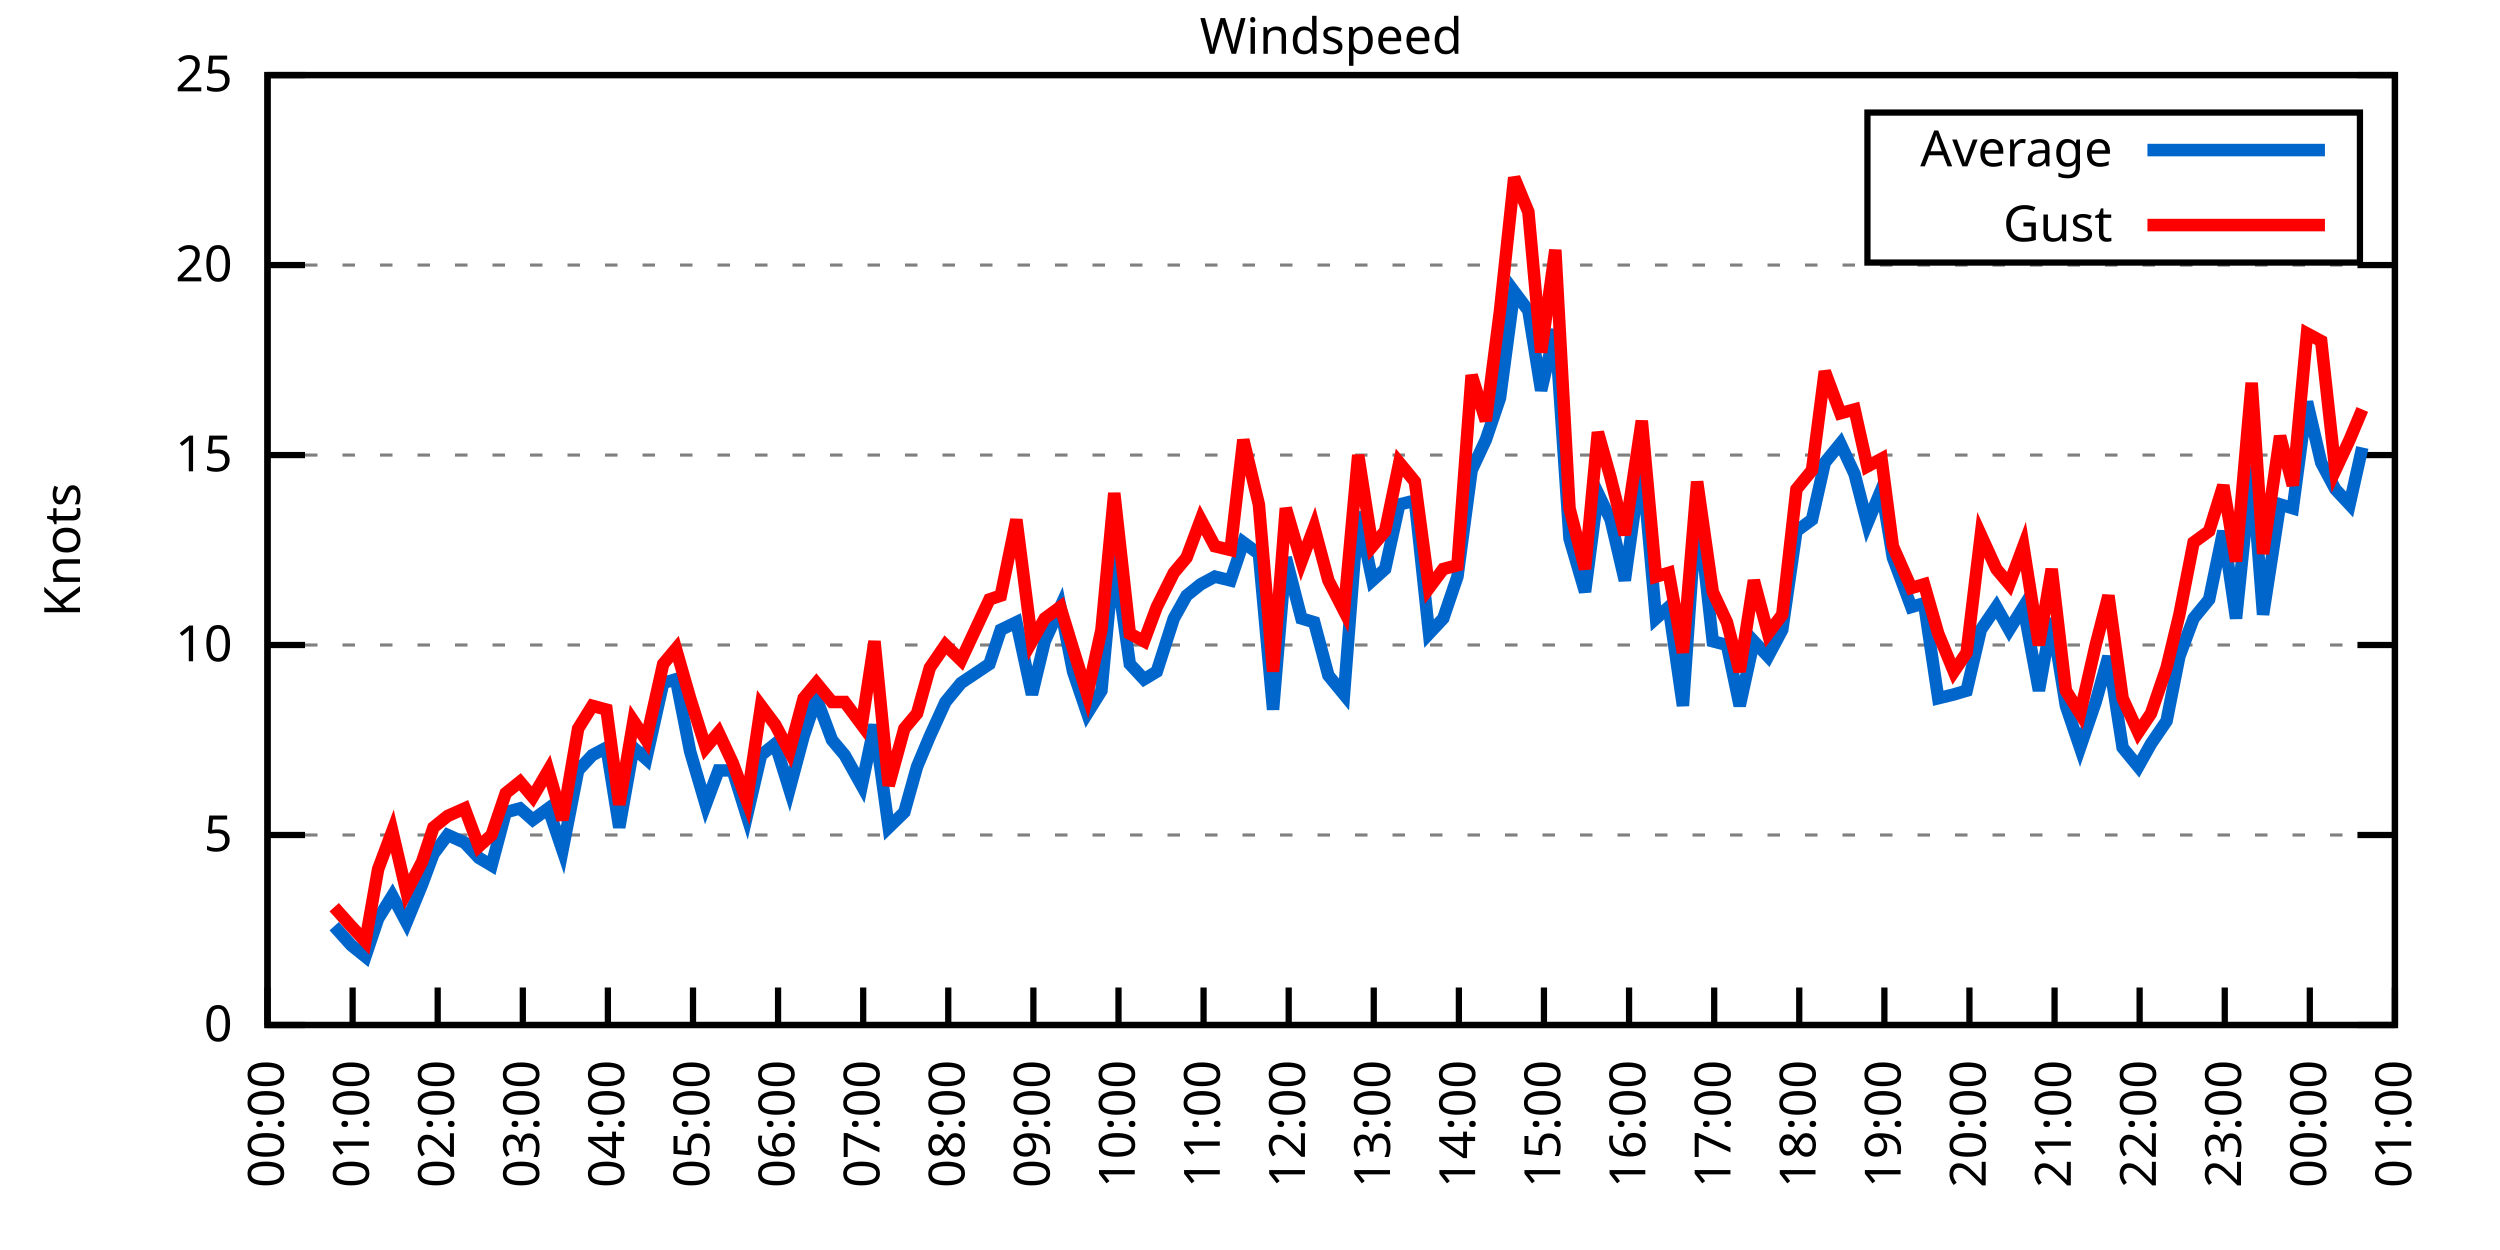
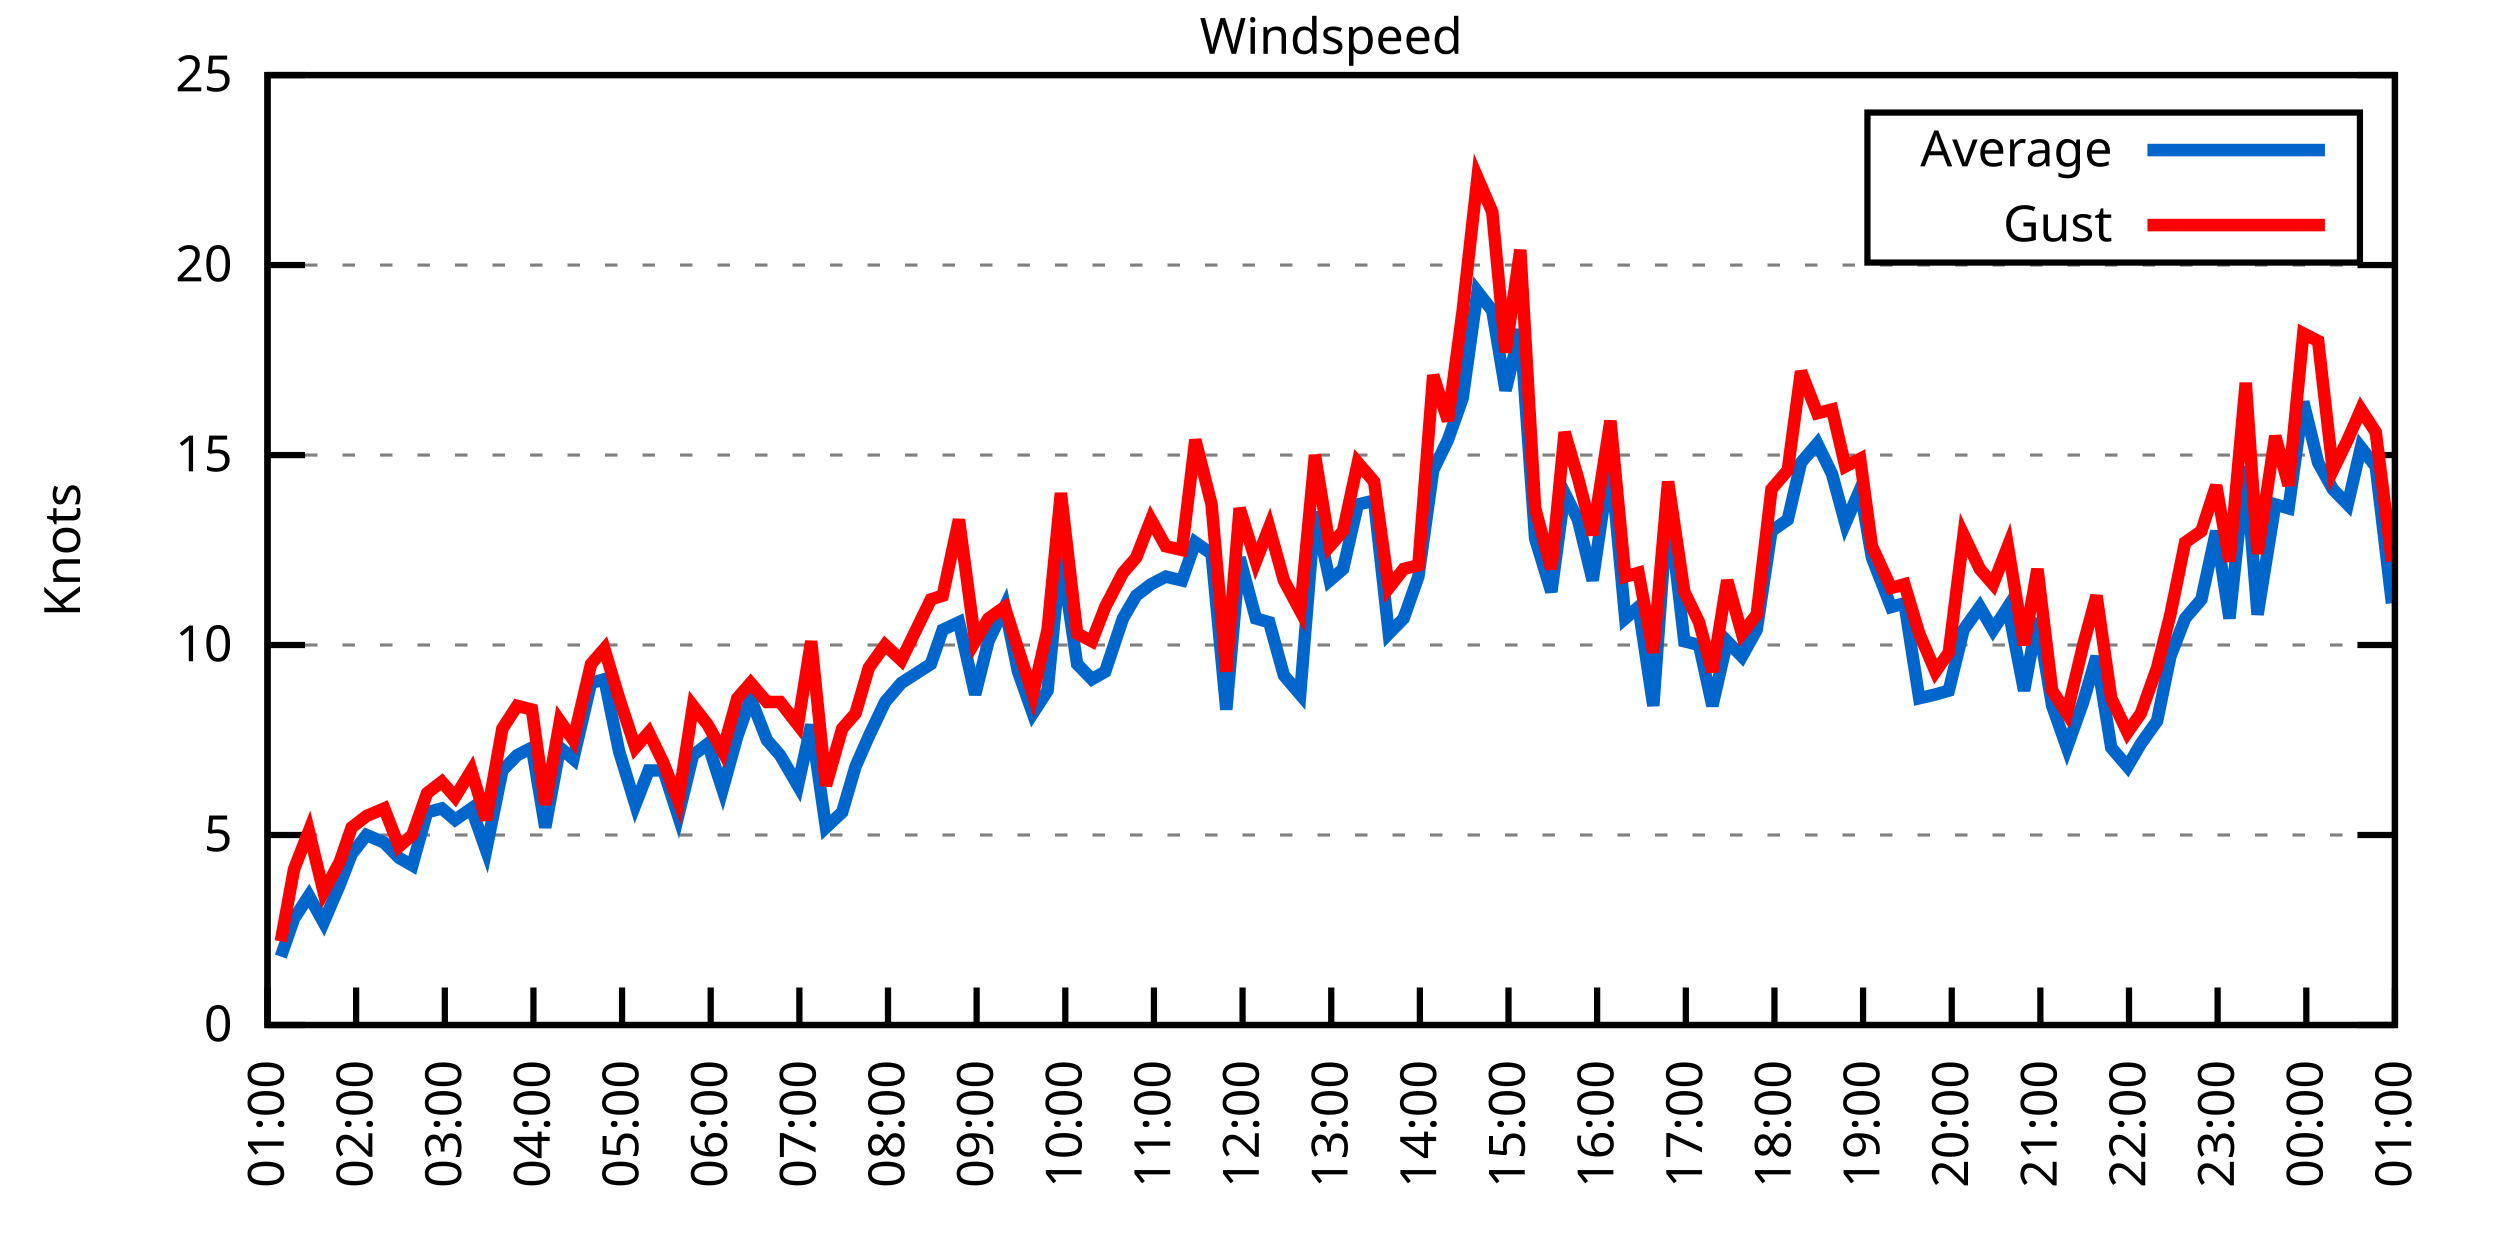
<svg xmlns="http://www.w3.org/2000/svg" xmlns:xlink="http://www.w3.org/1999/xlink" width="400" height="200" viewBox="0 0 400 200">
  <g id="gnuplot_canvas">
    <rect x="0" y="0" width="400" height="200" fill="none" />
    <defs>
      <circle id="gpDot" r="0.5" stroke-width="0.5" stroke="currentColor" />
      <path id="gpPt0" stroke-width="0.333" stroke="currentColor" d="M-1,0 h2 M0,-1 v2" />
      <path id="gpPt1" stroke-width="0.333" stroke="currentColor" d="M-1,-1 L1,1 M1,-1 L-1,1" />
      <path id="gpPt2" stroke-width="0.333" stroke="currentColor" d="M-1,0 L1,0 M0,-1 L0,1 M-1,-1 L1,1 M-1,1 L1,-1" />
      <rect id="gpPt3" stroke-width="0.333" stroke="currentColor" x="-1" y="-1" width="2" height="2" />
      <rect id="gpPt4" stroke-width="0.333" stroke="currentColor" fill="currentColor" x="-1" y="-1" width="2" height="2" />
      <circle id="gpPt5" stroke-width="0.333" stroke="currentColor" cx="0" cy="0" r="1" />
      <use xlink:href="#gpPt5" id="gpPt6" fill="currentColor" stroke="none" />
      <path id="gpPt7" stroke-width="0.333" stroke="currentColor" d="M0,-1.33 L-1.33,0.67 L1.33,0.67 z" />
      <use xlink:href="#gpPt7" id="gpPt8" fill="currentColor" stroke="none" />
      <use xlink:href="#gpPt7" id="gpPt9" stroke="currentColor" transform="rotate(180)" />
      <use xlink:href="#gpPt9" id="gpPt10" fill="currentColor" stroke="none" />
      <use xlink:href="#gpPt3" id="gpPt11" stroke="currentColor" transform="rotate(45)" />
      <use xlink:href="#gpPt11" id="gpPt12" fill="currentColor" stroke="none" />
      <path id="gpPt13" stroke-width="0.333" stroke="currentColor" d="M0,1.330 L1.265,0.411 L0.782,-1.067 L-0.782,-1.076 L-1.265,0.411 z" />
      <use xlink:href="#gpPt13" id="gpPt14" fill="currentColor" stroke="none" />
      <filter id="textbox" filterUnits="objectBoundingBox" x="0" y="0" height="1" width="1">
        <feFlood flood-color="white" flood-opacity="1" result="bgnd" />
        <feComposite in="SourceGraphic" in2="bgnd" operator="atop" />
      </filter>
      <filter id="greybox" filterUnits="objectBoundingBox" x="0" y="0" height="1" width="1">
        <feFlood flood-color="lightgrey" flood-opacity="1" result="grey" />
        <feComposite in="SourceGraphic" in2="grey" operator="atop" />
      </filter>
    </defs>
    <g fill="none" color="white" stroke="currentColor" stroke-width="1.00" stroke-linecap="butt" stroke-linejoin="miter">
</g>
    <g fill="none" color="black" stroke="currentColor" stroke-width="1.00" stroke-linecap="butt" stroke-linejoin="miter">
      <g stroke="none" shape-rendering="crispEdges">
        <polygon fill="rgb(255, 255, 255)" points="42.80,164.00 383.18,164.00 383.18,12.02 42.80,12.02 " />
      </g>
    </g>
    <g fill="none" color="black" stroke="currentColor" stroke-width="1.00" stroke-linecap="butt" stroke-linejoin="miter">
</g>
    <g fill="none" color="black" stroke="black" stroke-width="0.50" stroke-linecap="butt" stroke-linejoin="miter">
</g>
    <g fill="none" color="gray" stroke="currentColor" stroke-width="0.50" stroke-linecap="butt" stroke-linejoin="miter">
      <path stroke="gray" stroke-dasharray="2,4" class="gridline" d="M42.80,164.00 L383.19,164.00  " />
    </g>
    <g fill="none" color="gray" stroke="gray" stroke-width="1.00" stroke-linecap="butt" stroke-linejoin="miter">
</g>
    <g fill="none" color="black" stroke="currentColor" stroke-width="1.00" stroke-linecap="butt" stroke-linejoin="miter">
      <path stroke="black" d="M42.80,164.00 L48.80,164.00 M383.19,164.00 L377.19,164.00  " />
      <g transform="translate(37.20,166.60)" stroke="none" fill="black" font-family="Sans" font-size="8.00" text-anchor="end">
        <text>
          <tspan font-family="Sans"> 0</tspan>
        </text>
      </g>
    </g>
    <g fill="none" color="black" stroke="currentColor" stroke-width="1.00" stroke-linecap="butt" stroke-linejoin="miter">
</g>
    <g fill="none" color="black" stroke="black" stroke-width="0.50" stroke-linecap="butt" stroke-linejoin="miter">
</g>
    <g fill="none" color="gray" stroke="currentColor" stroke-width="0.50" stroke-linecap="butt" stroke-linejoin="miter">
      <path stroke="gray" stroke-dasharray="2,4" class="gridline" d="M42.80,133.60 L383.19,133.60  " />
    </g>
    <g fill="none" color="gray" stroke="gray" stroke-width="1.00" stroke-linecap="butt" stroke-linejoin="miter">
</g>
    <g fill="none" color="black" stroke="currentColor" stroke-width="1.00" stroke-linecap="butt" stroke-linejoin="miter">
      <path stroke="black" d="M42.80,133.60 L48.80,133.60 M383.19,133.60 L377.19,133.60  " />
      <g transform="translate(37.20,136.20)" stroke="none" fill="black" font-family="Sans" font-size="8.00" text-anchor="end">
        <text>
          <tspan font-family="Sans"> 5</tspan>
        </text>
      </g>
    </g>
    <g fill="none" color="black" stroke="currentColor" stroke-width="1.00" stroke-linecap="butt" stroke-linejoin="miter">
</g>
    <g fill="none" color="black" stroke="black" stroke-width="0.50" stroke-linecap="butt" stroke-linejoin="miter">
</g>
    <g fill="none" color="gray" stroke="currentColor" stroke-width="0.50" stroke-linecap="butt" stroke-linejoin="miter">
      <path stroke="gray" stroke-dasharray="2,4" class="gridline" d="M42.80,103.20 L383.19,103.20  " />
    </g>
    <g fill="none" color="gray" stroke="gray" stroke-width="1.00" stroke-linecap="butt" stroke-linejoin="miter">
</g>
    <g fill="none" color="black" stroke="currentColor" stroke-width="1.00" stroke-linecap="butt" stroke-linejoin="miter">
      <path stroke="black" d="M42.80,103.20 L48.80,103.20 M383.19,103.20 L377.19,103.20  " />
      <g transform="translate(37.20,105.80)" stroke="none" fill="black" font-family="Sans" font-size="8.00" text-anchor="end">
        <text>
          <tspan font-family="Sans"> 10</tspan>
        </text>
      </g>
    </g>
    <g fill="none" color="black" stroke="currentColor" stroke-width="1.00" stroke-linecap="butt" stroke-linejoin="miter">
</g>
    <g fill="none" color="black" stroke="black" stroke-width="0.50" stroke-linecap="butt" stroke-linejoin="miter">
</g>
    <g fill="none" color="gray" stroke="currentColor" stroke-width="0.50" stroke-linecap="butt" stroke-linejoin="miter">
      <path stroke="gray" stroke-dasharray="2,4" class="gridline" d="M42.80,72.81 L383.19,72.81  " />
    </g>
    <g fill="none" color="gray" stroke="gray" stroke-width="1.00" stroke-linecap="butt" stroke-linejoin="miter">
</g>
    <g fill="none" color="black" stroke="currentColor" stroke-width="1.00" stroke-linecap="butt" stroke-linejoin="miter">
      <path stroke="black" d="M42.80,72.81 L48.80,72.81 M383.19,72.81 L377.19,72.81  " />
      <g transform="translate(37.20,75.41)" stroke="none" fill="black" font-family="Sans" font-size="8.00" text-anchor="end">
        <text>
          <tspan font-family="Sans"> 15</tspan>
        </text>
      </g>
    </g>
    <g fill="none" color="black" stroke="currentColor" stroke-width="1.00" stroke-linecap="butt" stroke-linejoin="miter">
</g>
    <g fill="none" color="black" stroke="black" stroke-width="0.50" stroke-linecap="butt" stroke-linejoin="miter">
</g>
    <g fill="none" color="gray" stroke="currentColor" stroke-width="0.50" stroke-linecap="butt" stroke-linejoin="miter">
      <path stroke="gray" stroke-dasharray="2,4" class="gridline" d="M42.80,42.41 L383.19,42.41  " />
    </g>
    <g fill="none" color="gray" stroke="gray" stroke-width="1.00" stroke-linecap="butt" stroke-linejoin="miter">
</g>
    <g fill="none" color="black" stroke="currentColor" stroke-width="1.00" stroke-linecap="butt" stroke-linejoin="miter">
      <path stroke="black" d="M42.80,42.41 L48.80,42.41 M383.19,42.41 L377.19,42.41  " />
      <g transform="translate(37.20,45.01)" stroke="none" fill="black" font-family="Sans" font-size="8.00" text-anchor="end">
        <text>
          <tspan font-family="Sans"> 20</tspan>
        </text>
      </g>
    </g>
    <g fill="none" color="black" stroke="currentColor" stroke-width="1.00" stroke-linecap="butt" stroke-linejoin="miter">
</g>
    <g fill="none" color="black" stroke="black" stroke-width="0.50" stroke-linecap="butt" stroke-linejoin="miter">
</g>
    <g fill="none" color="gray" stroke="currentColor" stroke-width="0.50" stroke-linecap="butt" stroke-linejoin="miter">
      <path stroke="gray" stroke-dasharray="2,4" class="gridline" d="M42.80,12.01 L383.19,12.01  " />
    </g>
    <g fill="none" color="gray" stroke="gray" stroke-width="1.00" stroke-linecap="butt" stroke-linejoin="miter">
</g>
    <g fill="none" color="black" stroke="currentColor" stroke-width="1.00" stroke-linecap="butt" stroke-linejoin="miter">
      <path stroke="black" d="M42.80,12.01 L48.80,12.01 M383.19,12.01 L377.19,12.01  " />
      <g transform="translate(37.20,14.61)" stroke="none" fill="black" font-family="Sans" font-size="8.00" text-anchor="end">
        <text>
          <tspan font-family="Sans"> 25</tspan>
        </text>
      </g>
    </g>
    <g fill="none" color="black" stroke="currentColor" stroke-width="1.00" stroke-linecap="butt" stroke-linejoin="miter">
      <path stroke="black" d="M42.80,164.00 L42.80,158.00  " />
      <g transform="translate(45.40,169.60) rotate(270.00)" stroke="none" fill="black" font-family="Sans" font-size="8.00" text-anchor="end">
        <text>
-           <tspan font-family="Sans">00:00</tspan>
-         </text>
-       </g>
-     </g>
-     <g fill="none" color="black" stroke="currentColor" stroke-width="1.00" stroke-linecap="butt" stroke-linejoin="miter">
-       <path stroke="black" d="M56.42,164.00 L56.42,158.00  " />
-       <g transform="translate(59.02,169.60) rotate(270.00)" stroke="none" fill="black" font-family="Sans" font-size="8.00" text-anchor="end">
-         <text>
          <tspan font-family="Sans">01:00</tspan>
        </text>
      </g>
    </g>
    <g fill="none" color="black" stroke="currentColor" stroke-width="1.00" stroke-linecap="butt" stroke-linejoin="miter">
-       <path stroke="black" d="M70.03,164.00 L70.03,158.00  " />
-       <g transform="translate(72.63,169.60) rotate(270.00)" stroke="none" fill="black" font-family="Sans" font-size="8.00" text-anchor="end">
+       <path stroke="black" d="M56.98,164.00 L56.98,158.00  " />
+       <g transform="translate(59.58,169.60) rotate(270.00)" stroke="none" fill="black" font-family="Sans" font-size="8.00" text-anchor="end">
        <text>
          <tspan font-family="Sans">02:00</tspan>
        </text>
      </g>
    </g>
    <g fill="none" color="black" stroke="currentColor" stroke-width="1.00" stroke-linecap="butt" stroke-linejoin="miter">
-       <path stroke="black" d="M83.65,164.00 L83.65,158.00  " />
-       <g transform="translate(86.25,169.60) rotate(270.00)" stroke="none" fill="black" font-family="Sans" font-size="8.00" text-anchor="end">
+       <path stroke="black" d="M71.17,164.00 L71.17,158.00  " />
+       <g transform="translate(73.77,169.60) rotate(270.00)" stroke="none" fill="black" font-family="Sans" font-size="8.00" text-anchor="end">
        <text>
          <tspan font-family="Sans">03:00</tspan>
        </text>
      </g>
    </g>
    <g fill="none" color="black" stroke="currentColor" stroke-width="1.00" stroke-linecap="butt" stroke-linejoin="miter">
-       <path stroke="black" d="M97.26,164.00 L97.26,158.00  " />
-       <g transform="translate(99.86,169.60) rotate(270.00)" stroke="none" fill="black" font-family="Sans" font-size="8.00" text-anchor="end">
+       <path stroke="black" d="M85.35,164.00 L85.35,158.00  " />
+       <g transform="translate(87.95,169.60) rotate(270.00)" stroke="none" fill="black" font-family="Sans" font-size="8.00" text-anchor="end">
        <text>
          <tspan font-family="Sans">04:00</tspan>
        </text>
      </g>
    </g>
    <g fill="none" color="black" stroke="currentColor" stroke-width="1.00" stroke-linecap="butt" stroke-linejoin="miter">
-       <path stroke="black" d="M110.88,164.00 L110.88,158.00  " />
-       <g transform="translate(113.48,169.60) rotate(270.00)" stroke="none" fill="black" font-family="Sans" font-size="8.00" text-anchor="end">
+       <path stroke="black" d="M99.53,164.00 L99.53,158.00  " />
+       <g transform="translate(102.13,169.60) rotate(270.00)" stroke="none" fill="black" font-family="Sans" font-size="8.00" text-anchor="end">
        <text>
          <tspan font-family="Sans">05:00</tspan>
        </text>
      </g>
    </g>
    <g fill="none" color="black" stroke="currentColor" stroke-width="1.00" stroke-linecap="butt" stroke-linejoin="miter">
-       <path stroke="black" d="M124.49,164.00 L124.49,158.00  " />
-       <g transform="translate(127.09,169.60) rotate(270.00)" stroke="none" fill="black" font-family="Sans" font-size="8.00" text-anchor="end">
+       <path stroke="black" d="M113.71,164.00 L113.71,158.00  " />
+       <g transform="translate(116.31,169.60) rotate(270.00)" stroke="none" fill="black" font-family="Sans" font-size="8.00" text-anchor="end">
        <text>
          <tspan font-family="Sans">06:00</tspan>
        </text>
      </g>
    </g>
    <g fill="none" color="black" stroke="currentColor" stroke-width="1.00" stroke-linecap="butt" stroke-linejoin="miter">
-       <path stroke="black" d="M138.11,164.00 L138.11,158.00  " />
-       <g transform="translate(140.71,169.60) rotate(270.00)" stroke="none" fill="black" font-family="Sans" font-size="8.00" text-anchor="end">
+       <path stroke="black" d="M127.90,164.00 L127.90,158.00  " />
+       <g transform="translate(130.50,169.60) rotate(270.00)" stroke="none" fill="black" font-family="Sans" font-size="8.00" text-anchor="end">
        <text>
          <tspan font-family="Sans">07:00</tspan>
        </text>
      </g>
    </g>
    <g fill="none" color="black" stroke="currentColor" stroke-width="1.00" stroke-linecap="butt" stroke-linejoin="miter">
-       <path stroke="black" d="M151.72,164.00 L151.72,158.00  " />
-       <g transform="translate(154.32,169.60) rotate(270.00)" stroke="none" fill="black" font-family="Sans" font-size="8.00" text-anchor="end">
+       <path stroke="black" d="M142.08,164.00 L142.08,158.00  " />
+       <g transform="translate(144.68,169.60) rotate(270.00)" stroke="none" fill="black" font-family="Sans" font-size="8.00" text-anchor="end">
        <text>
          <tspan font-family="Sans">08:00</tspan>
        </text>
      </g>
    </g>
    <g fill="none" color="black" stroke="currentColor" stroke-width="1.00" stroke-linecap="butt" stroke-linejoin="miter">
-       <path stroke="black" d="M165.34,164.00 L165.34,158.00  " />
-       <g transform="translate(167.94,169.60) rotate(270.00)" stroke="none" fill="black" font-family="Sans" font-size="8.00" text-anchor="end">
+       <path stroke="black" d="M156.26,164.00 L156.26,158.00  " />
+       <g transform="translate(158.86,169.60) rotate(270.00)" stroke="none" fill="black" font-family="Sans" font-size="8.00" text-anchor="end">
        <text>
          <tspan font-family="Sans">09:00</tspan>
        </text>
      </g>
    </g>
    <g fill="none" color="black" stroke="currentColor" stroke-width="1.00" stroke-linecap="butt" stroke-linejoin="miter">
-       <path stroke="black" d="M178.96,164.00 L178.96,158.00  " />
-       <g transform="translate(181.56,169.60) rotate(270.00)" stroke="none" fill="black" font-family="Sans" font-size="8.00" text-anchor="end">
+       <path stroke="black" d="M170.45,164.00 L170.45,158.00  " />
+       <g transform="translate(173.05,169.60) rotate(270.00)" stroke="none" fill="black" font-family="Sans" font-size="8.00" text-anchor="end">
        <text>
          <tspan font-family="Sans">10:00</tspan>
        </text>
      </g>
    </g>
    <g fill="none" color="black" stroke="currentColor" stroke-width="1.00" stroke-linecap="butt" stroke-linejoin="miter">
-       <path stroke="black" d="M192.57,164.00 L192.57,158.00  " />
-       <g transform="translate(195.17,169.60) rotate(270.00)" stroke="none" fill="black" font-family="Sans" font-size="8.00" text-anchor="end">
+       <path stroke="black" d="M184.63,164.00 L184.63,158.00  " />
+       <g transform="translate(187.23,169.60) rotate(270.00)" stroke="none" fill="black" font-family="Sans" font-size="8.00" text-anchor="end">
        <text>
          <tspan font-family="Sans">11:00</tspan>
        </text>
      </g>
    </g>
    <g fill="none" color="black" stroke="currentColor" stroke-width="1.00" stroke-linecap="butt" stroke-linejoin="miter">
-       <path stroke="black" d="M206.19,164.00 L206.19,158.00  " />
-       <g transform="translate(208.79,169.60) rotate(270.00)" stroke="none" fill="black" font-family="Sans" font-size="8.00" text-anchor="end">
+       <path stroke="black" d="M198.81,164.00 L198.81,158.00  " />
+       <g transform="translate(201.41,169.60) rotate(270.00)" stroke="none" fill="black" font-family="Sans" font-size="8.00" text-anchor="end">
        <text>
          <tspan font-family="Sans">12:00</tspan>
        </text>
      </g>
    </g>
    <g fill="none" color="black" stroke="currentColor" stroke-width="1.00" stroke-linecap="butt" stroke-linejoin="miter">
-       <path stroke="black" d="M219.80,164.00 L219.80,158.00  " />
-       <g transform="translate(222.40,169.60) rotate(270.00)" stroke="none" fill="black" font-family="Sans" font-size="8.00" text-anchor="end">
+       <path stroke="black" d="M213.00,164.00 L213.00,158.00  " />
+       <g transform="translate(215.60,169.60) rotate(270.00)" stroke="none" fill="black" font-family="Sans" font-size="8.00" text-anchor="end">
        <text>
          <tspan font-family="Sans">13:00</tspan>
        </text>
      </g>
    </g>
    <g fill="none" color="black" stroke="currentColor" stroke-width="1.00" stroke-linecap="butt" stroke-linejoin="miter">
-       <path stroke="black" d="M233.42,164.00 L233.42,158.00  " />
-       <g transform="translate(236.02,169.60) rotate(270.00)" stroke="none" fill="black" font-family="Sans" font-size="8.00" text-anchor="end">
+       <path stroke="black" d="M227.18,164.00 L227.18,158.00  " />
+       <g transform="translate(229.78,169.60) rotate(270.00)" stroke="none" fill="black" font-family="Sans" font-size="8.00" text-anchor="end">
        <text>
          <tspan font-family="Sans">14:00</tspan>
        </text>
      </g>
    </g>
    <g fill="none" color="black" stroke="currentColor" stroke-width="1.00" stroke-linecap="butt" stroke-linejoin="miter">
-       <path stroke="black" d="M247.03,164.00 L247.03,158.00  " />
-       <g transform="translate(249.63,169.60) rotate(270.00)" stroke="none" fill="black" font-family="Sans" font-size="8.00" text-anchor="end">
+       <path stroke="black" d="M241.36,164.00 L241.36,158.00  " />
+       <g transform="translate(243.96,169.60) rotate(270.00)" stroke="none" fill="black" font-family="Sans" font-size="8.00" text-anchor="end">
        <text>
          <tspan font-family="Sans">15:00</tspan>
        </text>
      </g>
    </g>
    <g fill="none" color="black" stroke="currentColor" stroke-width="1.00" stroke-linecap="butt" stroke-linejoin="miter">
-       <path stroke="black" d="M260.65,164.00 L260.65,158.00  " />
-       <g transform="translate(263.25,169.60) rotate(270.00)" stroke="none" fill="black" font-family="Sans" font-size="8.00" text-anchor="end">
+       <path stroke="black" d="M255.54,164.00 L255.54,158.00  " />
+       <g transform="translate(258.14,169.60) rotate(270.00)" stroke="none" fill="black" font-family="Sans" font-size="8.00" text-anchor="end">
        <text>
          <tspan font-family="Sans">16:00</tspan>
        </text>
      </g>
    </g>
    <g fill="none" color="black" stroke="currentColor" stroke-width="1.00" stroke-linecap="butt" stroke-linejoin="miter">
-       <path stroke="black" d="M274.27,164.00 L274.27,158.00  " />
-       <g transform="translate(276.87,169.60) rotate(270.00)" stroke="none" fill="black" font-family="Sans" font-size="8.00" text-anchor="end">
+       <path stroke="black" d="M269.73,164.00 L269.73,158.00  " />
+       <g transform="translate(272.33,169.60) rotate(270.00)" stroke="none" fill="black" font-family="Sans" font-size="8.00" text-anchor="end">
        <text>
          <tspan font-family="Sans">17:00</tspan>
        </text>
      </g>
    </g>
    <g fill="none" color="black" stroke="currentColor" stroke-width="1.00" stroke-linecap="butt" stroke-linejoin="miter">
-       <path stroke="black" d="M287.88,164.00 L287.88,158.00  " />
-       <g transform="translate(290.48,169.60) rotate(270.00)" stroke="none" fill="black" font-family="Sans" font-size="8.00" text-anchor="end">
+       <path stroke="black" d="M283.91,164.00 L283.91,158.00  " />
+       <g transform="translate(286.51,169.60) rotate(270.00)" stroke="none" fill="black" font-family="Sans" font-size="8.00" text-anchor="end">
        <text>
          <tspan font-family="Sans">18:00</tspan>
        </text>
      </g>
    </g>
    <g fill="none" color="black" stroke="currentColor" stroke-width="1.00" stroke-linecap="butt" stroke-linejoin="miter">
-       <path stroke="black" d="M301.50,164.00 L301.50,158.00  " />
-       <g transform="translate(304.10,169.60) rotate(270.00)" stroke="none" fill="black" font-family="Sans" font-size="8.00" text-anchor="end">
+       <path stroke="black" d="M298.09,164.00 L298.09,158.00  " />
+       <g transform="translate(300.69,169.60) rotate(270.00)" stroke="none" fill="black" font-family="Sans" font-size="8.00" text-anchor="end">
        <text>
          <tspan font-family="Sans">19:00</tspan>
        </text>
      </g>
    </g>
    <g fill="none" color="black" stroke="currentColor" stroke-width="1.00" stroke-linecap="butt" stroke-linejoin="miter">
-       <path stroke="black" d="M315.11,164.00 L315.11,158.00  " />
-       <g transform="translate(317.71,169.60) rotate(270.00)" stroke="none" fill="black" font-family="Sans" font-size="8.00" text-anchor="end">
+       <path stroke="black" d="M312.28,164.00 L312.28,158.00  " />
+       <g transform="translate(314.88,169.60) rotate(270.00)" stroke="none" fill="black" font-family="Sans" font-size="8.00" text-anchor="end">
        <text>
          <tspan font-family="Sans">20:00</tspan>
        </text>
      </g>
    </g>
    <g fill="none" color="black" stroke="currentColor" stroke-width="1.00" stroke-linecap="butt" stroke-linejoin="miter">
-       <path stroke="black" d="M328.73,164.00 L328.73,158.00  " />
-       <g transform="translate(331.33,169.60) rotate(270.00)" stroke="none" fill="black" font-family="Sans" font-size="8.00" text-anchor="end">
+       <path stroke="black" d="M326.46,164.00 L326.46,158.00  " />
+       <g transform="translate(329.06,169.60) rotate(270.00)" stroke="none" fill="black" font-family="Sans" font-size="8.00" text-anchor="end">
        <text>
          <tspan font-family="Sans">21:00</tspan>
        </text>
      </g>
    </g>
    <g fill="none" color="black" stroke="currentColor" stroke-width="1.00" stroke-linecap="butt" stroke-linejoin="miter">
-       <path stroke="black" d="M342.34,164.00 L342.34,158.00  " />
-       <g transform="translate(344.94,169.60) rotate(270.00)" stroke="none" fill="black" font-family="Sans" font-size="8.00" text-anchor="end">
+       <path stroke="black" d="M340.64,164.00 L340.64,158.00  " />
+       <g transform="translate(343.24,169.60) rotate(270.00)" stroke="none" fill="black" font-family="Sans" font-size="8.00" text-anchor="end">
        <text>
          <tspan font-family="Sans">22:00</tspan>
        </text>
      </g>
    </g>
    <g fill="none" color="black" stroke="currentColor" stroke-width="1.00" stroke-linecap="butt" stroke-linejoin="miter">
-       <path stroke="black" d="M355.96,164.00 L355.96,158.00  " />
-       <g transform="translate(358.56,169.60) rotate(270.00)" stroke="none" fill="black" font-family="Sans" font-size="8.00" text-anchor="end">
+       <path stroke="black" d="M354.82,164.00 L354.82,158.00  " />
+       <g transform="translate(357.42,169.60) rotate(270.00)" stroke="none" fill="black" font-family="Sans" font-size="8.00" text-anchor="end">
        <text>
          <tspan font-family="Sans">23:00</tspan>
        </text>
      </g>
    </g>
    <g fill="none" color="black" stroke="currentColor" stroke-width="1.00" stroke-linecap="butt" stroke-linejoin="miter">
-       <path stroke="black" d="M369.57,164.00 L369.57,158.00  " />
-       <g transform="translate(372.17,169.60) rotate(270.00)" stroke="none" fill="black" font-family="Sans" font-size="8.00" text-anchor="end">
+       <path stroke="black" d="M369.01,164.00 L369.01,158.00  " />
+       <g transform="translate(371.61,169.60) rotate(270.00)" stroke="none" fill="black" font-family="Sans" font-size="8.00" text-anchor="end">
        <text>
          <tspan font-family="Sans">00:00</tspan>
        </text>
      </g>
    </g>
    <g fill="none" color="black" stroke="currentColor" stroke-width="1.00" stroke-linecap="butt" stroke-linejoin="miter">
      <path stroke="black" d="M383.19,164.00 L383.19,158.00  " />
      <g transform="translate(385.79,169.60) rotate(270.00)" stroke="none" fill="black" font-family="Sans" font-size="8.00" text-anchor="end">
        <text>
          <tspan font-family="Sans">01:00</tspan>
        </text>
      </g>
    </g>
    <g fill="none" color="black" stroke="currentColor" stroke-width="1.00" stroke-linecap="butt" stroke-linejoin="miter">
</g>
    <g fill="none" color="black" stroke="currentColor" stroke-width="1.00" stroke-linecap="butt" stroke-linejoin="miter">
      <path stroke="black" d="M42.80,12.01 L42.80,164.00 L383.19,164.00 L383.19,12.01 L42.80,12.01 Z  " />
    </g>
    <g fill="none" color="black" stroke="currentColor" stroke-width="1.00" stroke-linecap="butt" stroke-linejoin="miter">
</g>
    <g fill="none" color="black" stroke="currentColor" stroke-width="1.00" stroke-linecap="butt" stroke-linejoin="miter">
      <path stroke="black" d="M298.79,42.01 L298.79,18.01 L377.59,18.01 L377.59,42.01 L298.79,42.01 Z  " />
    </g>
    <g id="Windspeed_plot_1">
      <g fill="none" color="white" stroke="black" stroke-width="2.00" stroke-linecap="butt" stroke-linejoin="miter">
</g>
      <g fill="none" color="black" stroke="currentColor" stroke-width="2.00" stroke-linecap="butt" stroke-linejoin="miter">
        <g transform="translate(337.99,26.61)" stroke="none" fill="black" font-family="Sans" font-size="8.00" text-anchor="end">
          <text>
            <tspan font-family="Sans">Average</tspan>
          </text>
        </g>
      </g>
      <g fill="none" color="black" stroke="currentColor" stroke-width="2.00" stroke-linecap="butt" stroke-linejoin="miter">
-         <path stroke="rgb(  0, 102, 204)" d="M343.59,24.01 L371.99,24.01 M53.47,148.19 L56.19,151.23 L58.46,153.06 L60.50,146.98 L62.77,143.33 L65.04,147.59   L67.54,141.51 L69.35,136.64 L71.62,133.60 L74.34,134.82 L76.61,137.25 L78.65,138.47 L80.92,129.95 L83.19,129.35   L85.24,131.17 L87.73,129.35 L90.00,136.03 L92.50,123.27 L94.77,120.83 L97.04,119.62 L99.08,132.39 L101.35,119.62   L103.39,121.44 L106.11,109.28 L108.15,108.68 L110.42,120.23 L112.92,128.74 L114.96,123.27 L117.23,123.27 L119.50,130.56   L121.77,120.83 L124.04,119.01 L126.31,126.31 L128.58,117.80 L130.62,111.72 L133.12,118.40 L135.16,120.83 L137.88,125.70   L139.92,115.97 L142.19,132.39 L144.69,129.95 L146.73,122.66 L148.77,117.80 L151.27,112.32 L153.77,109.28 L158.31,106.24   L160.12,100.77 L162.62,99.56 L165.11,111.11 L167.16,102.60 L169.65,97.12 L171.69,107.46 L173.96,114.15 L176.23,110.50   L178.28,88.61 L180.77,106.24 L183.04,108.68 L185.08,107.46 L187.81,98.95 L189.85,95.30 L192.12,93.48 L194.39,92.26   L196.88,92.87 L198.93,86.79 L201.42,88.61 L203.69,113.54 L205.73,89.22 L208.23,98.95 L210.27,99.56 L212.54,108.07   L215.04,111.11 L217.31,81.93 L219.58,92.87 L221.62,91.04 L223.89,80.71 L226.38,80.10 L228.65,101.38 L230.92,98.95   L233.19,92.26 L235.46,75.24 L237.73,70.37 L240.00,63.69 L242.27,46.66 L244.54,49.70 L246.58,62.47 L248.85,52.74   L251.12,86.18 L253.61,94.69 L255.66,78.89 L257.70,83.14 L259.97,92.87 L262.69,73.41 L264.96,98.95 L267.00,97.12   L269.27,112.93 L271.54,80.10 L274.04,102.60 L276.31,103.20 L278.35,112.93 L280.62,102.60 L282.89,105.03 L285.16,100.77   L287.43,84.97 L289.92,83.14 L291.97,74.02 L294.46,70.98 L296.73,75.85 L298.77,83.75 L301.04,78.28 L302.86,89.22   L305.81,97.12 L307.85,96.52 L310.12,111.72 L312.62,111.11 L314.66,110.50 L316.93,100.77 L319.42,97.12 L321.47,100.77   L323.74,97.12 L326.23,110.50 L328.27,98.95 L330.54,112.93 L332.81,119.62 L335.31,112.32 L337.35,105.03 L339.62,119.62   L342.12,122.66 L344.16,119.01 L346.65,115.36 L348.70,105.03 L350.97,98.95 L353.46,95.91 L355.73,84.97 L357.77,98.95   L360.27,74.63 L362.09,98.34 L364.81,80.71 L366.85,81.32 L369.12,64.29 L371.39,74.02 L373.66,78.28 L375.93,80.71   L377.97,71.59  " />
+         <path stroke="rgb(  0, 102, 204)" d="M343.59,24.01 L371.99,24.01 M44.93,153.06 L47.05,146.98 L49.42,143.33 L51.78,147.59 L54.38,141.51 L56.27,136.64   L58.64,133.60 L61.47,134.82 L63.84,137.25 L65.97,138.47 L68.33,129.95 L70.69,129.35 L72.82,131.17 L75.42,129.35   L77.78,136.03 L80.38,123.27 L82.75,120.83 L85.11,119.62 L87.24,132.39 L89.60,119.62 L91.73,121.44 L94.57,109.28   L96.70,108.68 L99.06,120.23 L101.66,128.74 L103.79,123.27 L106.15,123.27 L108.51,130.56 L110.88,120.83 L113.24,119.01   L115.61,126.31 L117.97,117.80 L120.10,111.72 L122.70,118.40 L124.82,120.83 L127.66,125.70 L129.79,115.97 L132.15,132.39   L134.75,129.95 L136.88,122.66 L139.01,117.80 L141.61,112.32 L144.21,109.28 L148.94,106.24 L150.83,100.77 L153.43,99.56   L156.03,111.11 L158.15,102.60 L160.75,97.12 L162.88,107.46 L165.25,114.15 L167.61,110.50 L169.74,88.61 L172.34,106.24   L174.70,108.68 L176.83,107.46 L179.67,98.95 L181.79,95.30 L184.16,93.48 L186.52,92.26 L189.12,92.87 L191.25,86.79   L193.85,88.61 L196.21,113.54 L198.34,89.22 L200.94,98.95 L203.07,99.56 L205.43,108.07 L208.03,111.11 L210.39,81.93   L212.76,92.87 L214.89,91.04 L217.25,80.71 L219.85,80.10 L222.21,101.38 L224.58,98.95 L226.94,92.26 L229.31,75.24   L231.67,70.37 L234.03,63.69 L236.40,46.66 L238.76,49.70 L240.89,62.47 L243.25,52.74 L245.62,86.18 L248.22,94.69   L250.34,78.89 L252.47,83.14 L254.83,92.87 L257.67,73.41 L260.04,98.95 L262.16,97.12 L264.53,112.93 L266.89,80.10   L269.49,102.60 L271.85,103.20 L273.98,112.93 L276.35,102.60 L278.71,105.03 L281.07,100.77 L283.44,84.97 L286.04,83.14   L288.16,74.02 L290.76,70.98 L293.13,75.85 L295.26,83.75 L297.62,78.28 L299.51,89.22 L302.58,97.12 L304.71,96.52   L307.08,111.72 L309.68,111.11 L311.80,110.50 L314.17,100.77 L316.77,97.12 L318.89,100.77 L321.26,97.12 L323.86,110.50   L325.99,98.95 L328.35,112.93 L330.71,119.62 L333.31,112.32 L335.44,105.03 L337.80,119.62 L340.40,122.66 L342.53,119.01   L345.13,115.36 L347.26,105.03 L349.62,98.95 L352.22,95.91 L354.59,84.97 L356.72,98.95 L359.32,74.63 L361.21,98.34   L364.04,80.71 L366.17,81.32 L368.53,64.29 L370.90,74.02 L373.26,78.28 L375.63,80.71 L377.75,71.59 L380.12,74.63   L382.72,96.52  " />
      </g>
    </g>
    <g id="Windspeed_plot_2">
      <g fill="none" color="black" stroke="currentColor" stroke-width="2.00" stroke-linecap="butt" stroke-linejoin="miter">
        <g transform="translate(337.99,38.61)" stroke="none" fill="black" font-family="Sans" font-size="8.00" text-anchor="end">
          <text>
            <tspan font-family="Sans">Gust</tspan>
          </text>
        </g>
      </g>
      <g fill="none" color="black" stroke="currentColor" stroke-width="2.00" stroke-linecap="butt" stroke-linejoin="miter">
-         <path stroke="rgb(255,   0,   0)" d="M343.59,36.01 L371.99,36.01 M53.47,145.15 L56.19,148.19 L58.46,150.62 L60.50,139.07 L62.77,132.99 L65.04,142.72   L67.54,137.86 L69.35,132.39 L71.62,130.56 L74.34,129.35 L76.61,135.43 L78.65,133.60 L80.92,126.91 L83.19,125.09   L85.24,127.52 L87.73,123.27 L90.00,131.17 L92.50,116.58 L94.77,112.93 L97.04,113.54 L99.08,128.74 L101.35,115.36   L103.39,118.40 L106.11,106.24 L108.15,103.81 L110.42,111.72 L112.92,119.62 L114.96,117.19 L117.23,122.05 L119.50,128.13   L121.77,112.93 L124.04,115.97 L126.31,120.23 L128.58,111.72 L130.62,109.28 L133.12,112.32 L135.16,112.32 L137.88,115.97   L139.92,102.60 L142.19,125.70 L144.69,116.58 L146.73,114.15 L148.77,106.85 L151.27,103.20 L153.77,105.64 L158.31,95.91   L160.12,95.30 L162.62,83.14 L165.11,102.60 L167.16,98.95 L169.65,97.12 L171.69,103.81 L173.96,111.11 L176.23,100.77   L178.28,78.89 L180.77,101.38 L183.04,102.60 L185.08,97.12 L187.81,91.65 L189.85,89.22 L192.12,83.14 L194.39,87.40   L196.88,88.00 L198.93,70.37 L201.42,80.71 L203.69,107.46 L205.73,81.32 L208.23,89.83 L210.27,84.36 L212.54,92.87   L215.04,97.73 L217.31,72.81 L219.58,87.40 L221.62,84.97 L223.89,74.02 L226.38,77.06 L228.65,94.08 L230.92,91.04   L233.19,90.44 L235.46,60.04 L237.73,67.33 L240.00,49.70 L242.27,28.42 L244.54,33.90 L246.58,56.39 L248.85,39.98   L251.12,81.32 L253.61,91.04 L255.66,69.16 L257.70,76.45 L259.97,85.57 L262.69,67.33 L264.96,92.26 L267.00,91.65   L269.27,104.42 L271.54,77.06 L274.04,94.69 L276.31,99.56 L278.35,107.46 L280.62,92.87 L282.89,101.38 L285.16,98.34   L287.43,78.28 L289.92,75.24 L291.97,59.43 L294.46,66.12 L296.73,65.51 L298.77,74.63 L301.04,73.41 L302.86,87.40   L305.81,94.08 L307.85,93.48 L310.12,101.38 L312.62,107.46 L314.66,104.42 L316.93,85.57 L319.42,91.04 L321.47,93.48   L323.74,87.40 L326.23,103.20 L328.27,91.04 L330.54,110.50 L332.81,114.15 L335.31,103.20 L337.35,95.30 L339.62,111.72   L342.12,117.19 L344.16,114.15 L346.65,106.85 L348.70,98.34 L350.97,86.79 L353.46,84.97 L355.73,77.67 L357.77,89.83   L360.27,61.25 L362.09,88.61 L364.81,69.77 L366.85,77.67 L369.12,53.35 L371.39,54.57 L373.66,75.24 L375.93,70.37   L377.97,65.51  " />
+         <path stroke="rgb(255,   0,   0)" d="M343.59,36.01 L371.99,36.01 M44.93,150.62 L47.05,139.07 L49.42,132.99 L51.78,142.72 L54.38,137.86 L56.27,132.39   L58.64,130.56 L61.47,129.35 L63.84,135.43 L65.97,133.60 L68.33,126.91 L70.69,125.09 L72.82,127.52 L75.42,123.27   L77.78,131.17 L80.38,116.58 L82.75,112.93 L85.11,113.54 L87.24,128.74 L89.60,115.36 L91.73,118.40 L94.57,106.24   L96.70,103.81 L99.06,111.72 L101.66,119.62 L103.79,117.19 L106.15,122.05 L108.51,128.13 L110.88,112.93 L113.24,115.97   L115.61,120.23 L117.97,111.72 L120.10,109.28 L122.70,112.32 L124.82,112.32 L127.66,115.97 L129.79,102.60 L132.15,125.70   L134.75,116.58 L136.88,114.15 L139.01,106.85 L141.61,103.20 L144.21,105.64 L148.94,95.91 L150.83,95.30 L153.43,83.14   L156.03,102.60 L158.15,98.95 L160.75,97.12 L162.88,103.81 L165.25,111.11 L167.61,100.77 L169.74,78.89 L172.34,101.38   L174.70,102.60 L176.83,97.12 L179.67,91.65 L181.79,89.22 L184.16,83.14 L186.52,87.40 L189.12,88.00 L191.25,70.37   L193.85,80.71 L196.21,107.46 L198.34,81.32 L200.94,89.83 L203.07,84.36 L205.43,92.87 L208.03,97.73 L210.39,72.81   L212.76,87.40 L214.89,84.97 L217.25,74.02 L219.85,77.06 L222.21,94.08 L224.58,91.04 L226.94,90.44 L229.31,60.04   L231.67,67.33 L234.03,49.70 L236.40,28.42 L238.76,33.90 L240.89,56.39 L243.25,39.98 L245.62,81.32 L248.22,91.04   L250.34,69.16 L252.47,76.45 L254.83,85.57 L257.67,67.33 L260.04,92.26 L262.16,91.65 L264.53,104.42 L266.89,77.06   L269.49,94.69 L271.85,99.56 L273.98,107.46 L276.35,92.87 L278.71,101.38 L281.07,98.34 L283.44,78.28 L286.04,75.24   L288.16,59.43 L290.76,66.12 L293.13,65.51 L295.26,74.63 L297.62,73.41 L299.51,87.40 L302.58,94.08 L304.71,93.48   L307.08,101.38 L309.68,107.46 L311.80,104.42 L314.17,85.57 L316.77,91.04 L318.89,93.48 L321.26,87.40 L323.86,103.20   L325.99,91.04 L328.35,110.50 L330.71,114.15 L333.31,103.20 L335.44,95.30 L337.80,111.72 L340.40,117.19 L342.53,114.15   L345.13,106.85 L347.26,98.34 L349.62,86.79 L352.22,84.97 L354.59,77.67 L356.72,89.83 L359.32,61.25 L361.21,88.61   L364.04,69.77 L366.17,77.67 L368.53,53.35 L370.90,54.57 L373.26,75.24 L375.63,70.37 L377.75,65.51 L380.12,69.16   L382.72,89.83  " />
      </g>
    </g>
    <g fill="none" color="black" stroke="currentColor" stroke-width="2.00" stroke-linecap="butt" stroke-linejoin="miter">
</g>
    <g fill="none" color="black" stroke="black" stroke-width="1.00" stroke-linecap="butt" stroke-linejoin="miter">
</g>
    <g fill="none" color="black" stroke="currentColor" stroke-width="1.00" stroke-linecap="butt" stroke-linejoin="miter">
      <path stroke="black" d="M42.80,12.01 L42.80,164.00 L383.19,164.00 L383.19,12.01 L42.80,12.01 Z  " />
      <g transform="translate(12.80,88.01) rotate(270.00)" stroke="none" fill="black" font-family="Sans" font-size="8.00" text-anchor="middle">
        <text>
          <tspan font-family="Sans">Knots</tspan>
        </text>
      </g>
    </g>
    <g fill="none" color="black" stroke="currentColor" stroke-width="1.00" stroke-linecap="butt" stroke-linejoin="miter">
</g>
    <g fill="none" color="black" stroke="currentColor" stroke-width="1.00" stroke-linecap="butt" stroke-linejoin="miter">
      <g transform="translate(212.99,8.61)" stroke="none" fill="black" font-family="Sans" font-size="8.00" text-anchor="middle">
        <text>
          <tspan font-family="Sans">Windspeed</tspan>
        </text>
      </g>
    </g>
    <g fill="none" color="black" stroke="currentColor" stroke-width="1.00" stroke-linecap="butt" stroke-linejoin="miter">
</g>
  </g>
</svg>
